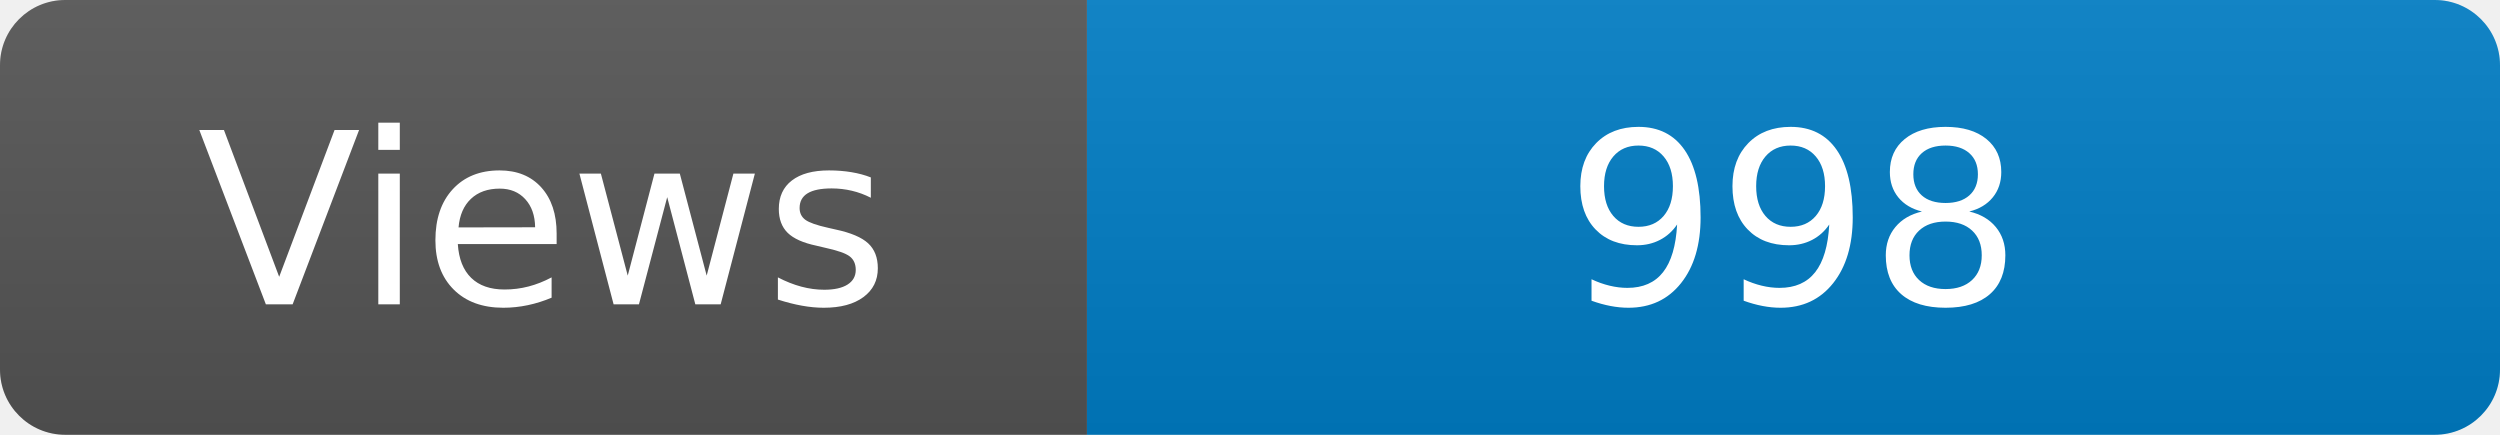
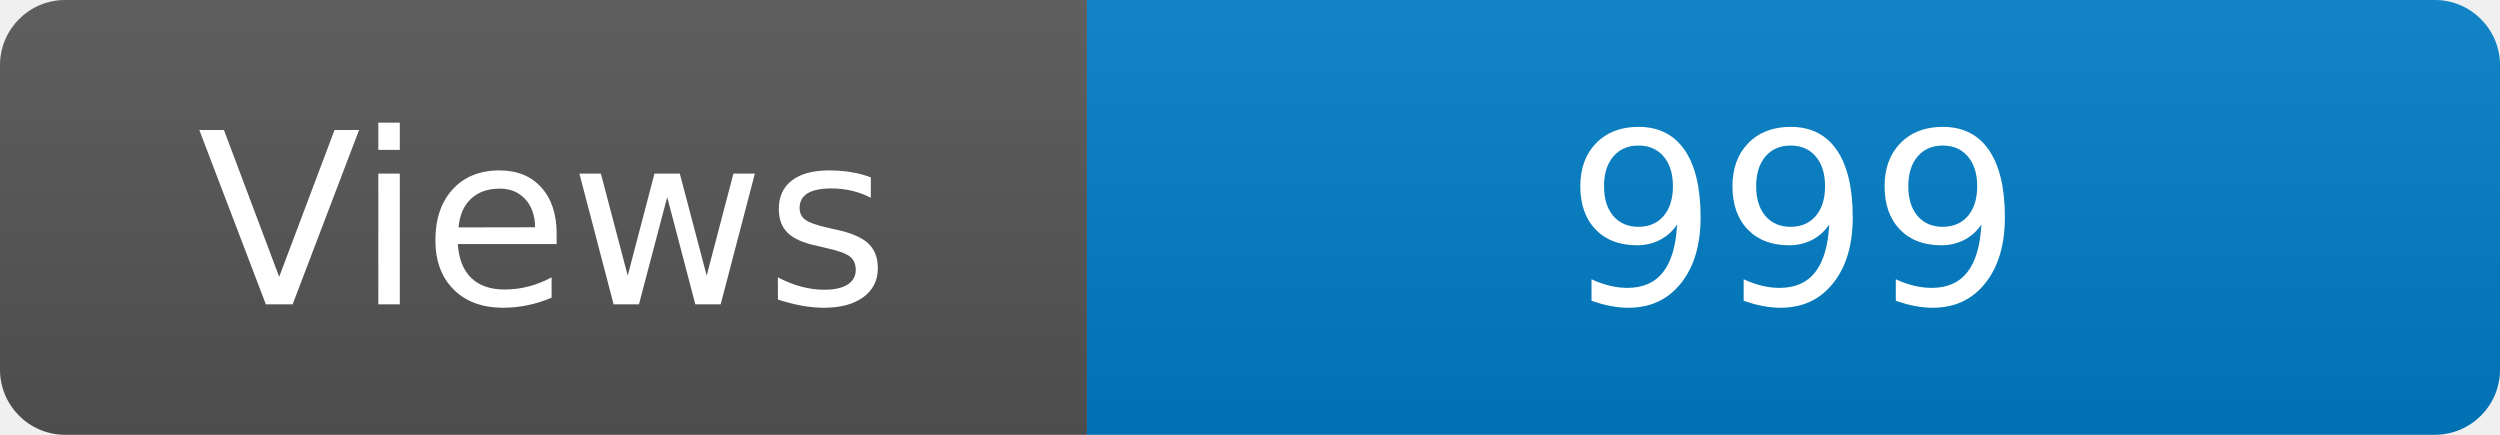
<svg xmlns="http://www.w3.org/2000/svg" width="115" height="20" role="img" aria-label="Maintained?: yes">
  <linearGradient id="s" x2="0" y2="100%">
    <stop offset="0" stop-color="#bbb" stop-opacity=".1" />
    <stop offset="1" stop-opacity=".1" />
  </linearGradient>
  <clipPath id="r">
    <rect width="115" height="20" rx="3" fill="#fff" />
  </clipPath>
  <g clip-path="url(#r)">
    <rect width="50" height="20" fill="#555" />
    <rect x="50" width="160" height="20" fill="#007ec6" />
    <rect width="115" height="20" fill="url(#s)" />
  </g>
  <g fill="#fff" text-anchor="middle" font-family="Verdana,Geneva,DejaVu Sans,sans-serif" font-size="110">
    <text x="250" y="140" transform="scale(.1)" fill="#fff">Views</text>
-     <text x="825" y="140" transform="scale(.1)" fill="#fff">998</text>
+     <text x="825" y="140" transform="scale(.1)" fill="#fff">999</text>
  </g>
</svg>
